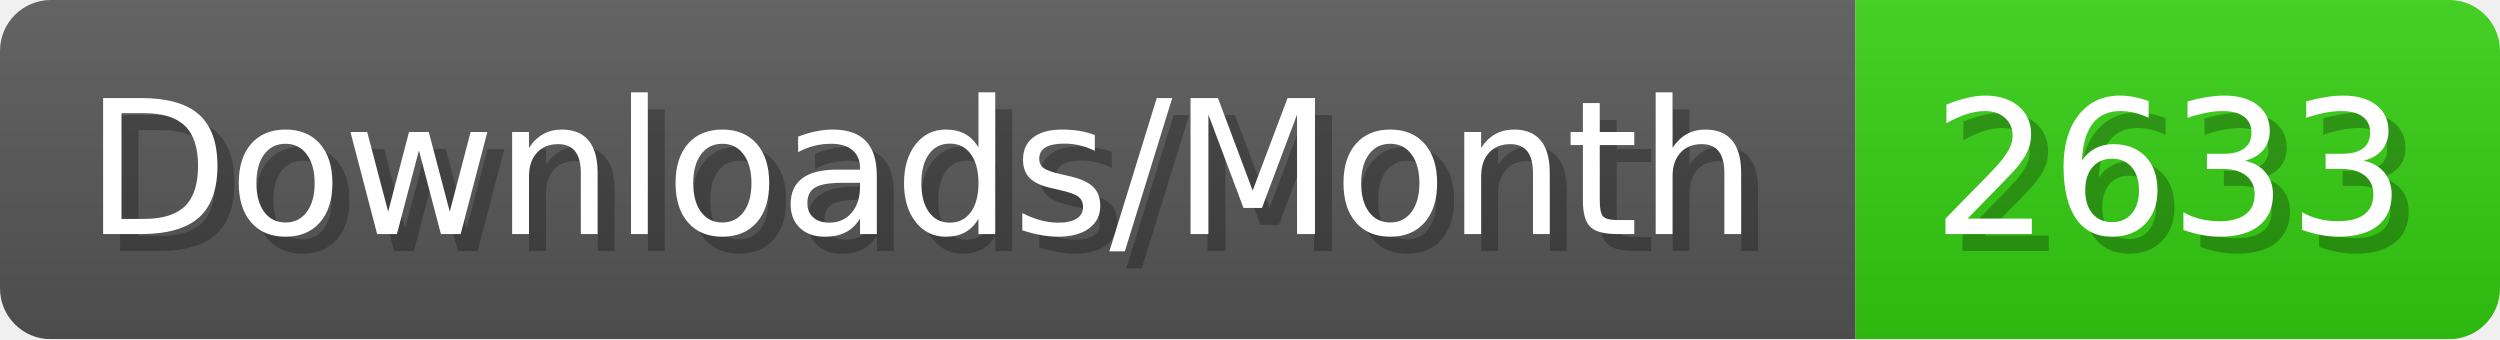
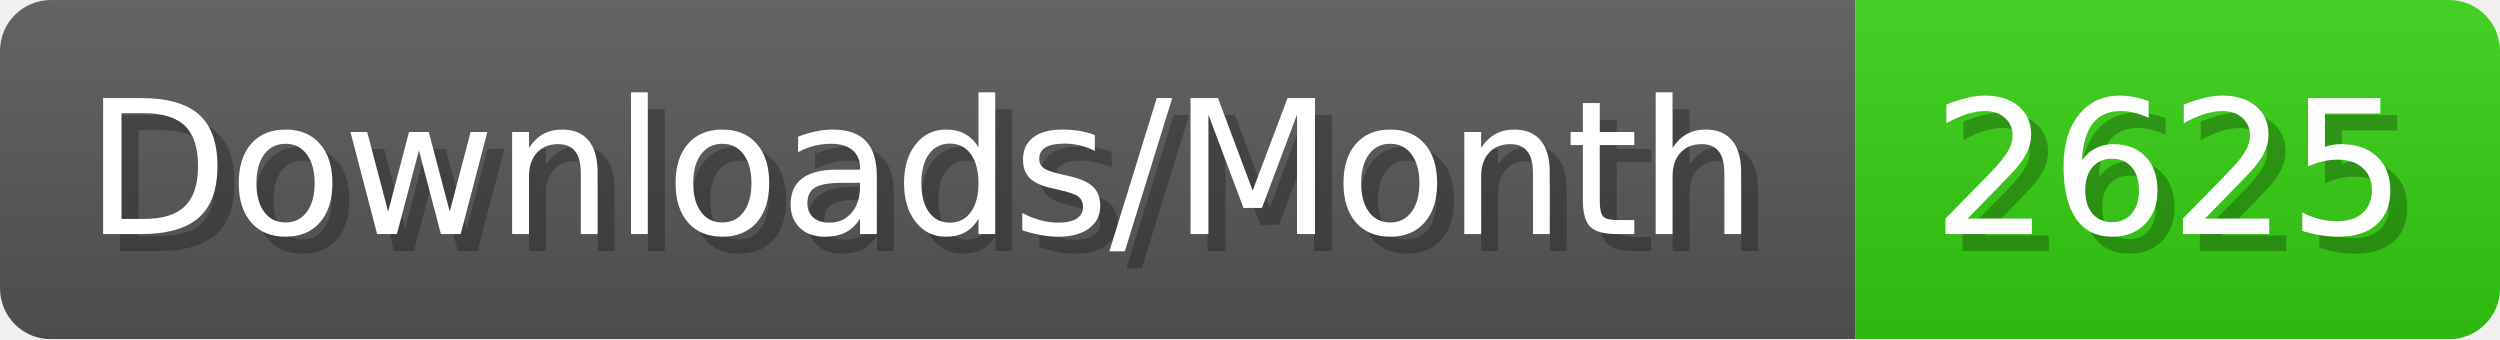
- <svg xmlns="http://www.w3.org/2000/svg" width="147.4" height="20" viewBox="0 0 1474 200" role="img" aria-label="Downloads/Month: 2633">
+ <svg xmlns="http://www.w3.org/2000/svg" width="147.4" height="20" viewBox="0 0 1474 200" role="img" aria-label="Downloads/Month: 2625">
  <linearGradient id="YlXUI" x2="0" y2="100%">
    <stop offset="0" stop-opacity=".1" stop-color="#EEE" />
    <stop offset="1" stop-opacity=".1" />
  </linearGradient>
  <mask id="JHhop">
    <rect width="1474" height="200" rx="30" fill="#FFF" />
  </mask>
  <g mask="url(#JHhop)">
    <rect width="1094" height="200" fill="#555" />
    <rect width="380" height="200" fill="#3C1" x="1094" />
    <rect width="1474" height="200" fill="url(#YlXUI)" />
  </g>
  <g aria-hidden="true" fill="#fff" text-anchor="start" font-family="Verdana,DejaVu Sans,sans-serif" font-size="110">
    <text x="60" y="148" textLength="994" fill="#000" opacity="0.25">Downloads/Month</text>
    <text x="50" y="138" textLength="994">Downloads/Month</text>
-     <text x="1149" y="148" textLength="280" fill="#000" opacity="0.25">2633</text>
-     <text x="1139" y="138" textLength="280">2633</text>
+     <text x="1149" y="148" textLength="280" fill="#000" opacity="0.25">2625</text>
+     <text x="1139" y="138" textLength="280">2625</text>
  </g>
</svg>
